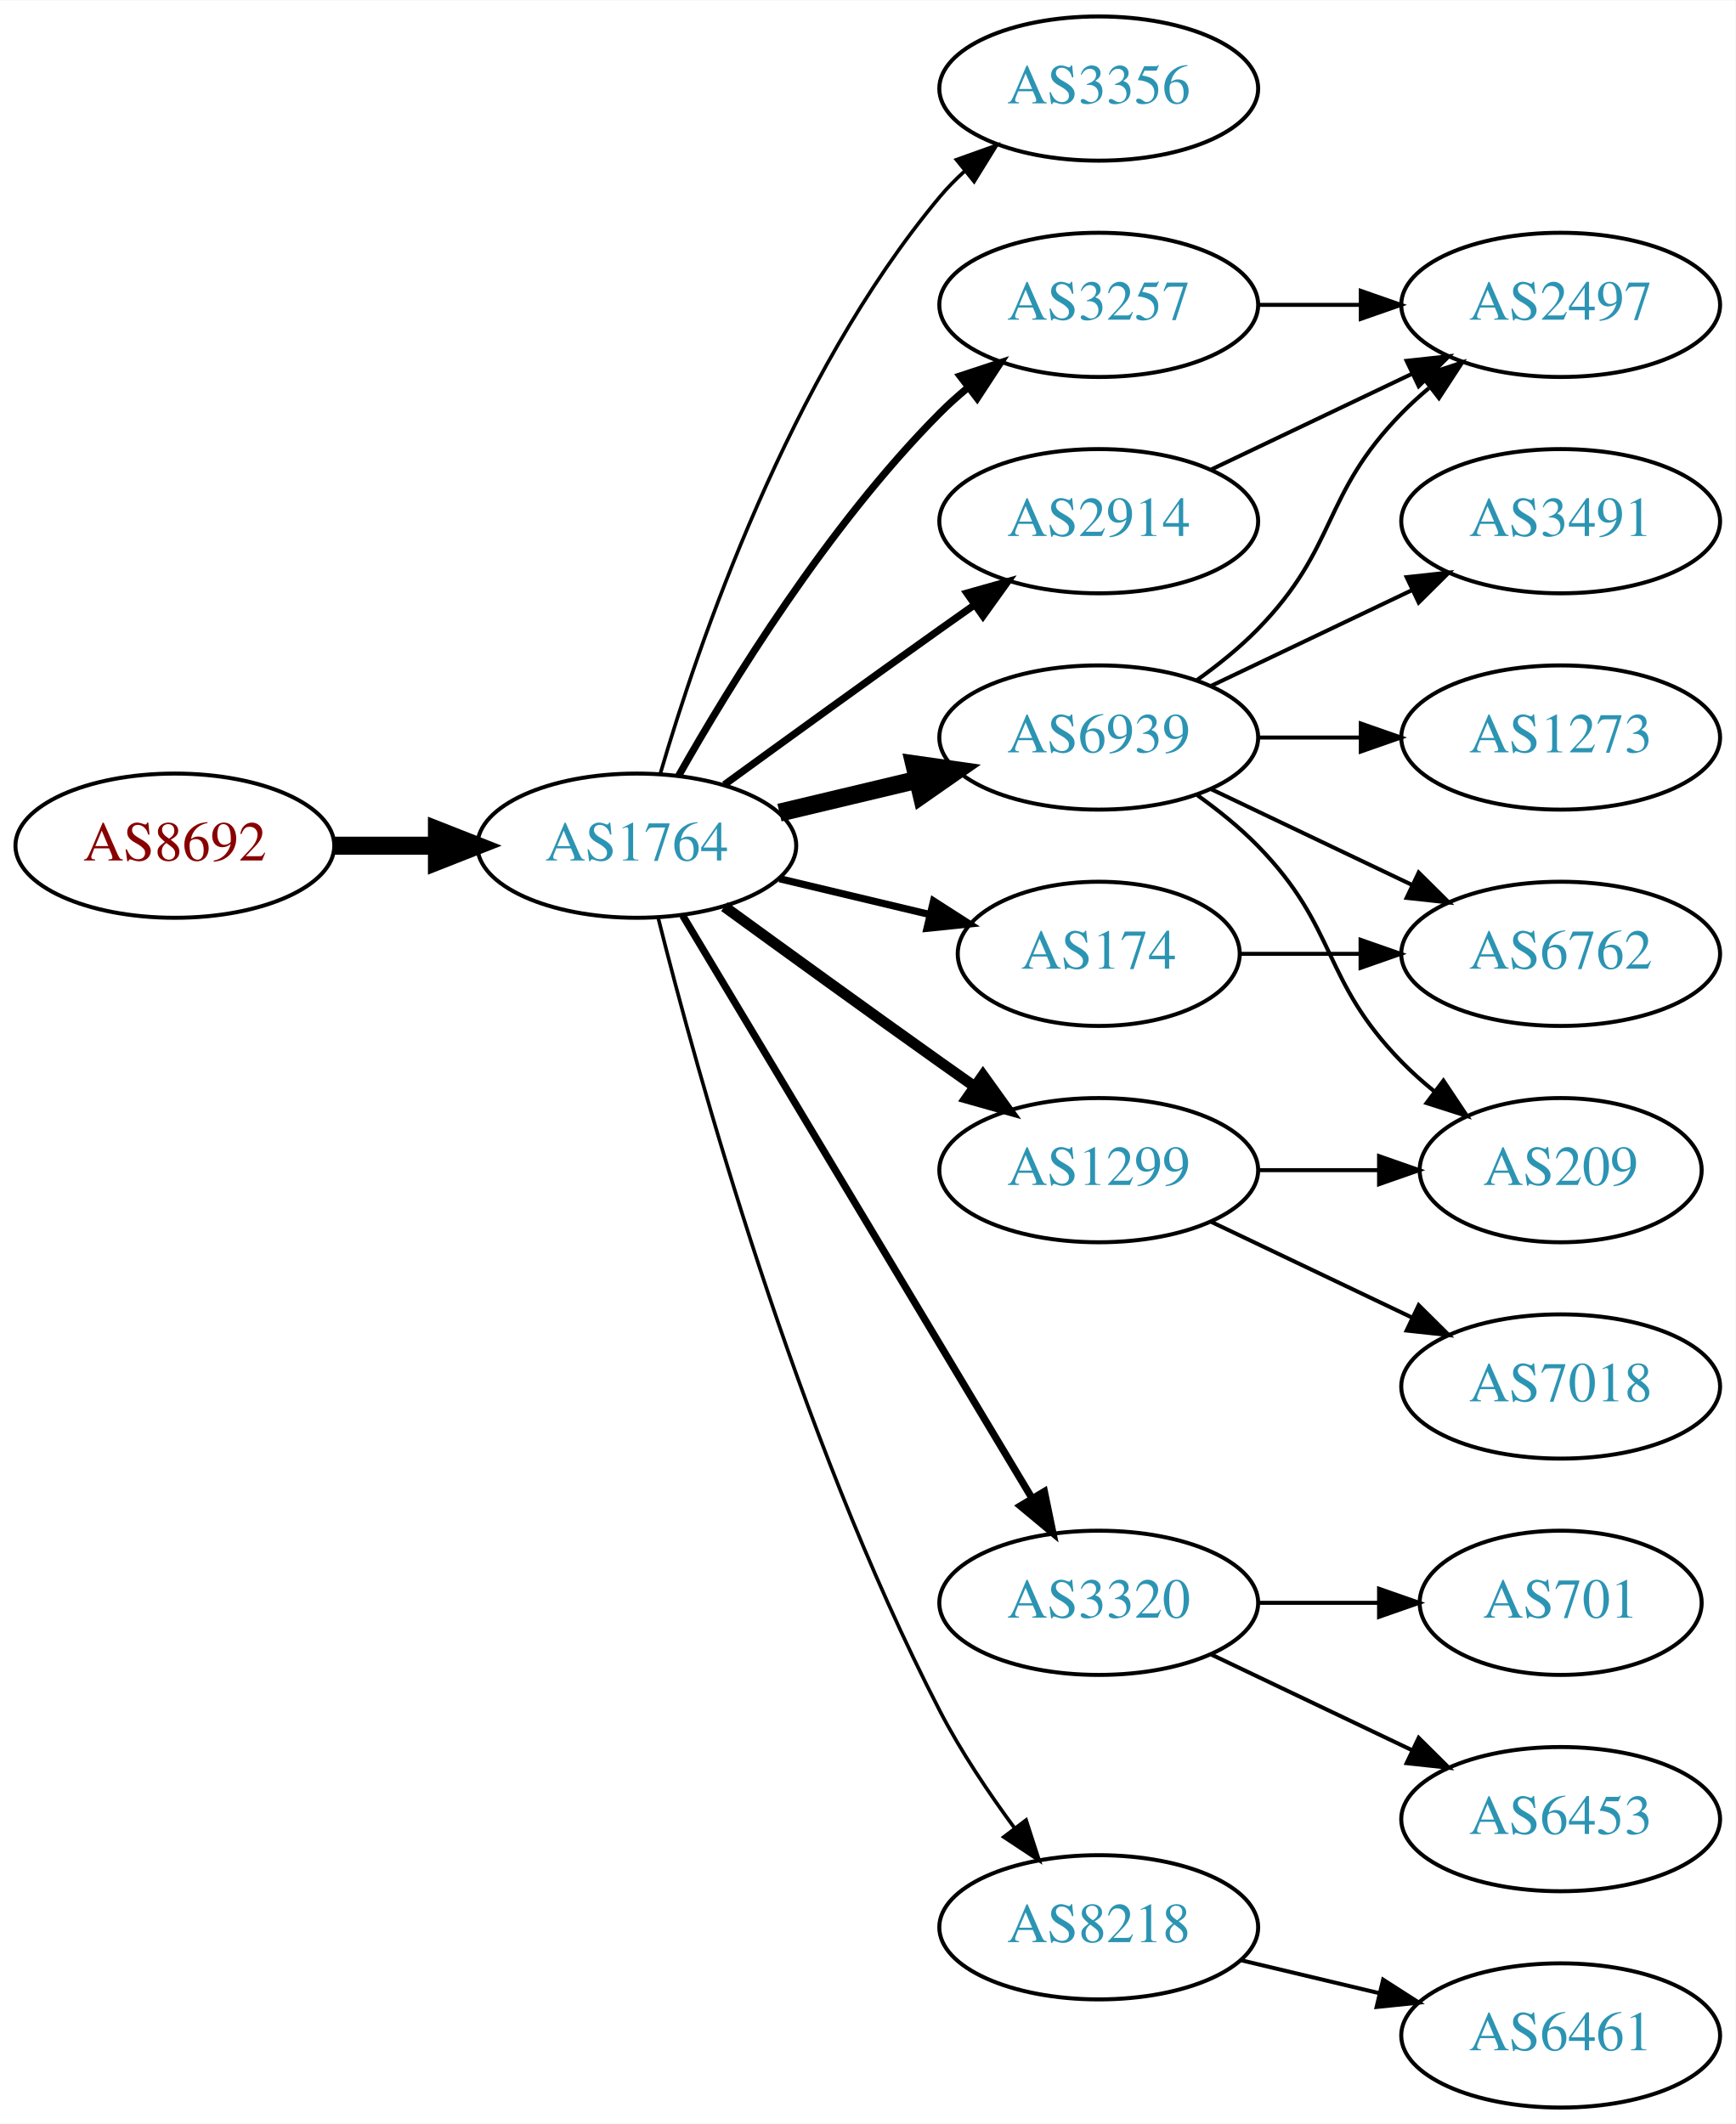
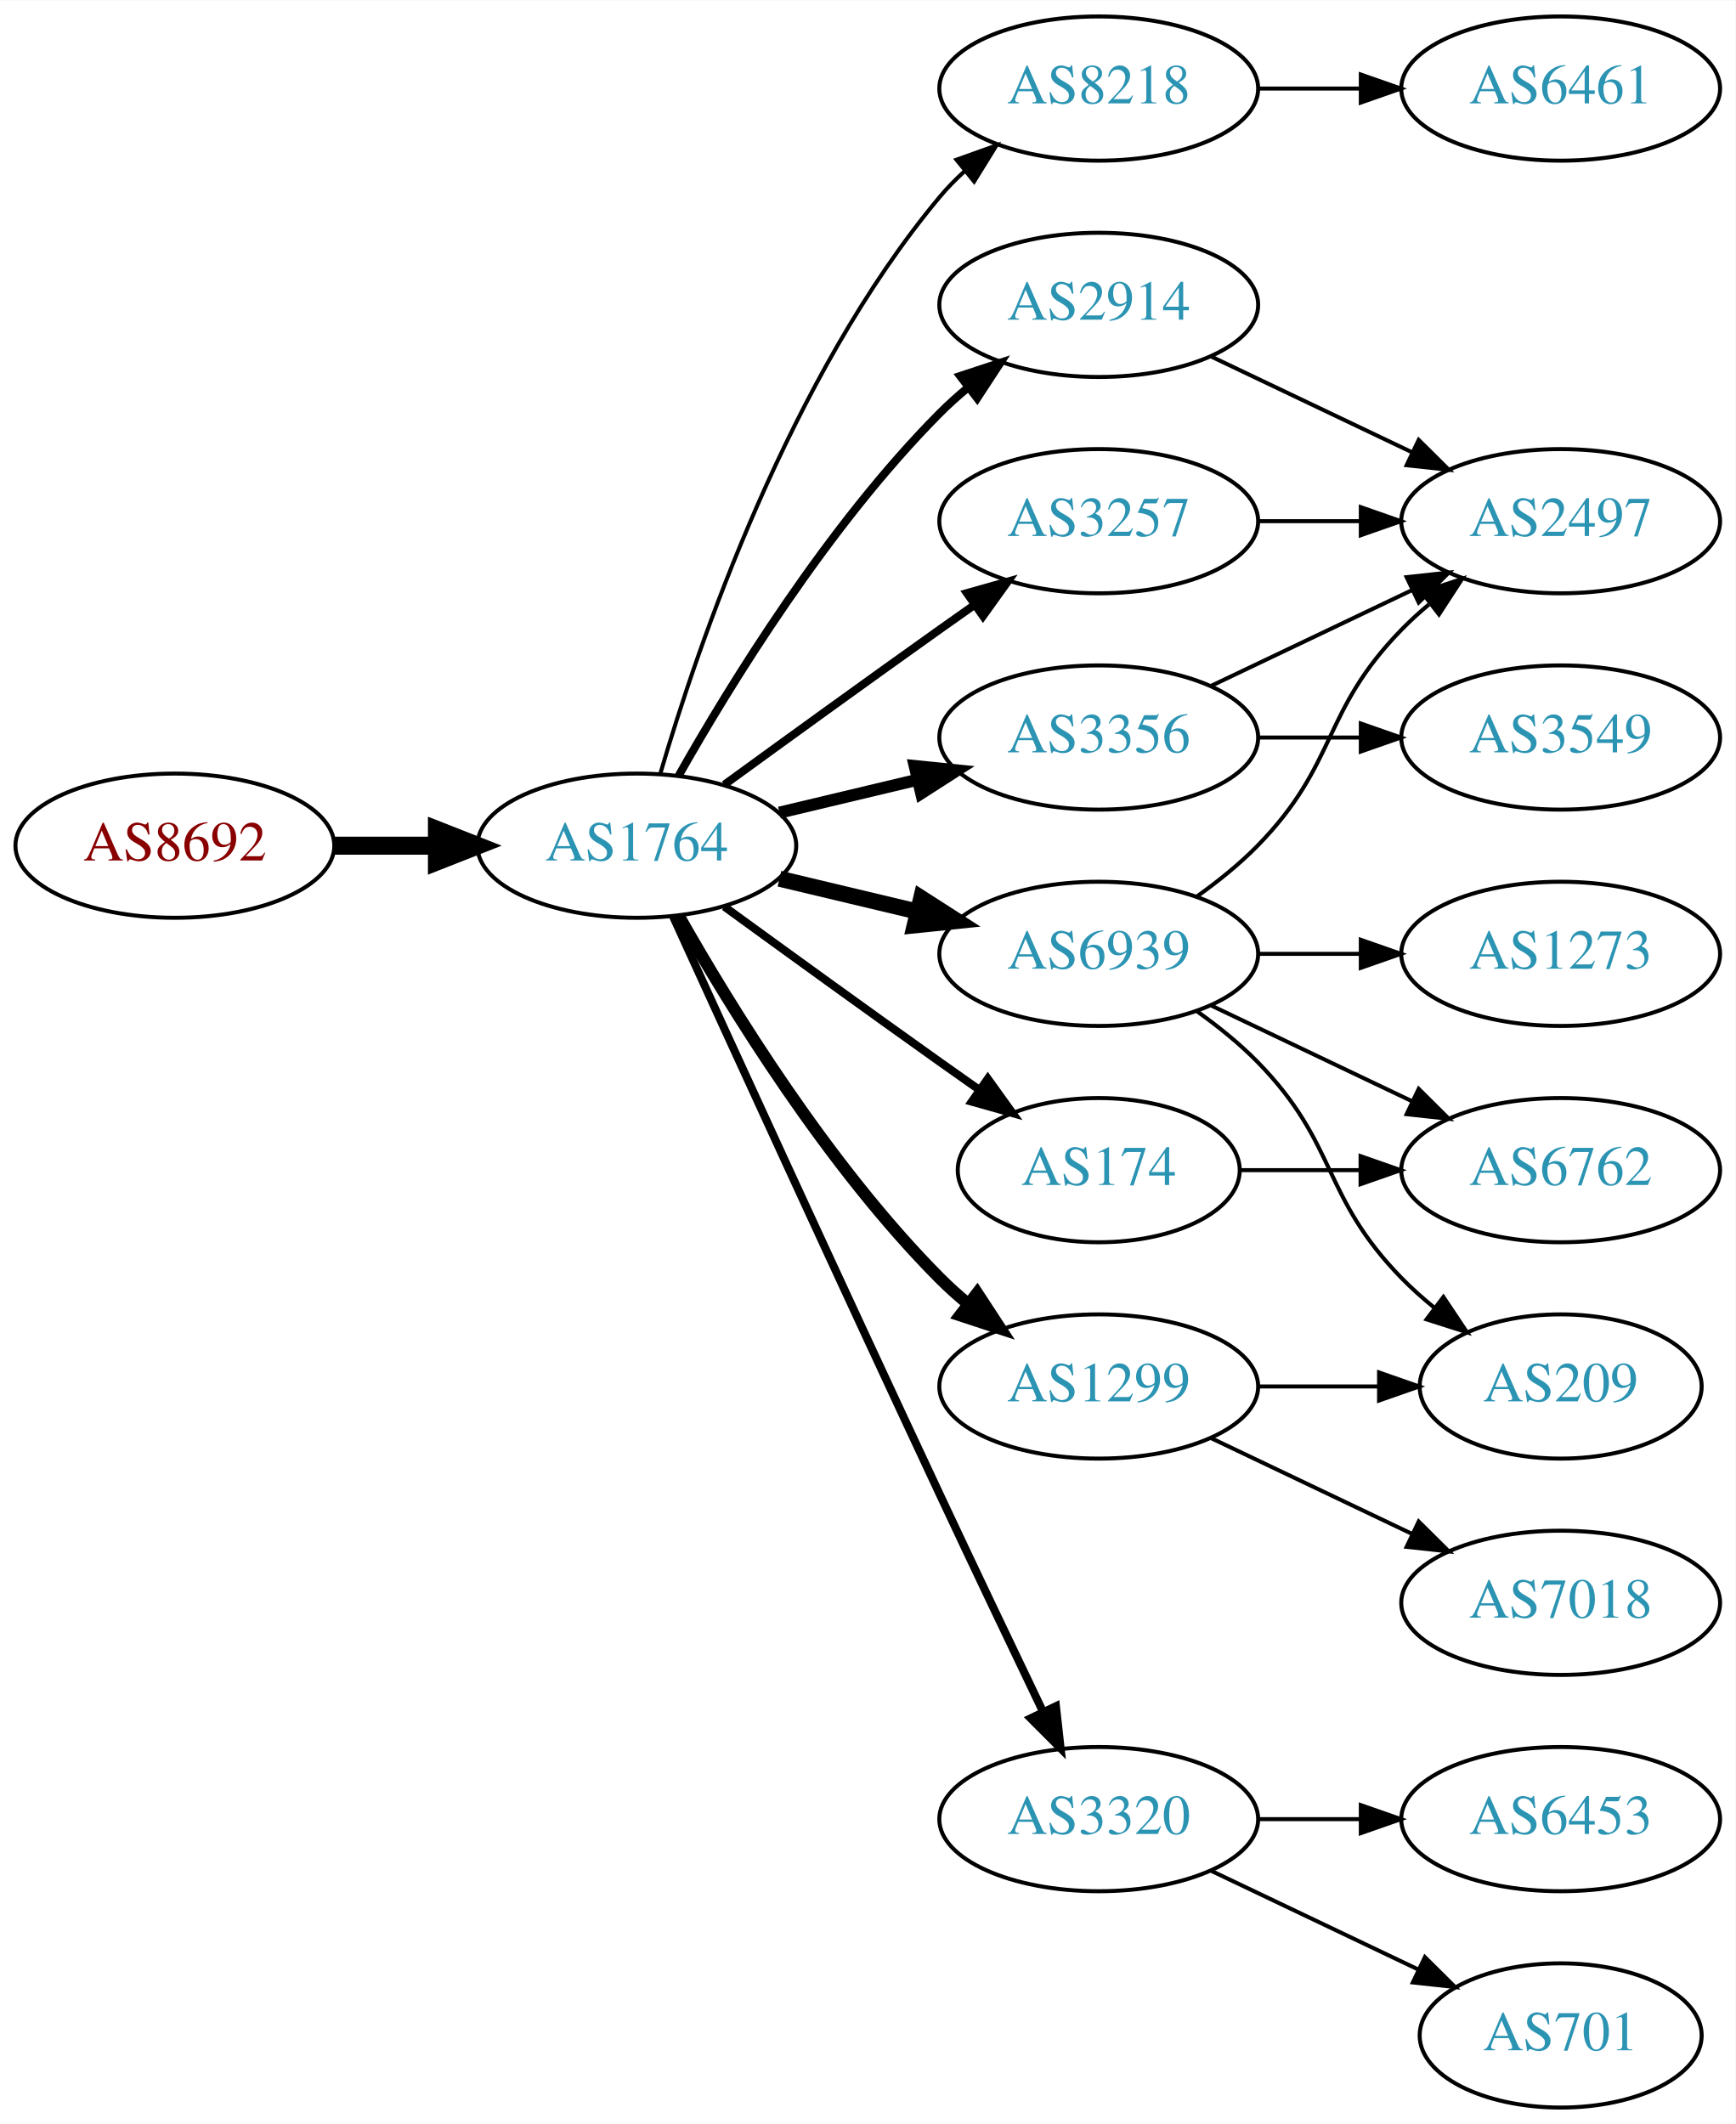
<svg xmlns="http://www.w3.org/2000/svg" xmlns:xlink="http://www.w3.org/1999/xlink" width="433pt" height="530pt" viewBox="0.00 0.00 433.17 530.00">
  <g id="graph0" class="graph" transform="scale(1 1) rotate(0) translate(4 526)">
    <polygon fill="white" stroke="none" points="-4,4 -4,-526 429.172,-526 429.172,4 -4,4" />
    <g id="node1" class="node">
      <g id="a_node1">
        <a xlink:href="/asn/8692" xlink:title="AS8692 ~ Bundesrechenzentrum GmbH [AT]">
          <ellipse fill="#ffffff" stroke="black" cx="39.647" cy="-315" rx="39.794" ry="18" />
          <text text-anchor="middle" x="39.647" y="-311.3" font-family="Times,serif" font-size="14.00" fill="#880000">AS8692</text>
        </a>
      </g>
    </g>
    <g id="node2" class="node">
      <g id="a_node2">
        <a xlink:href="/asn/1764" xlink:title="AS1764 ~ NEXTLAYER-AS [AT]">
          <ellipse fill="#ffffff" stroke="black" cx="154.939" cy="-315" rx="39.794" ry="18" />
          <text text-anchor="middle" x="154.939" y="-311.3" font-family="Times,serif" font-size="14.00" fill="#2c94b3">AS1764</text>
        </a>
      </g>
    </g>
    <g id="edge1" class="edge">
      <path fill="none" stroke="black" stroke-width="4.5" d="M79.319,-315C87.522,-315 96.286,-315 104.818,-315" />
      <polygon fill="black" stroke="black" stroke-width="4.5" points="105.057,-318.938 115.057,-315 105.057,-311.063 105.057,-318.938" />
    </g>
    <g id="node3" class="node">
      <g id="a_node3">
-         <a xlink:href="/asn/3356" xlink:title="AS3356 ~ Level 3 Parent, LLC [US]">
+         <a xlink:href="/asn/8218" xlink:title="AS8218 ~ legacy Neotelecoms [FR]">
          <ellipse fill="#ffffff" stroke="black" cx="270.232" cy="-504" rx="39.794" ry="18" />
-           <text text-anchor="middle" x="270.232" y="-500.3" font-family="Times,serif" font-size="14.00" fill="#2c94b3">AS3356</text>
+           <text text-anchor="middle" x="270.232" y="-500.3" font-family="Times,serif" font-size="14.00" fill="#2c94b3">AS8218</text>
        </a>
      </g>
    </g>
    <g id="edge2" class="edge">
-       <path fill="none" stroke="black" stroke-width="0.9" d="M160.814,-333.002C170.127,-364.844 192.944,-431.981 230.586,-477 232.456,-479.237 234.554,-481.374 236.781,-483.396" />
-       <polygon fill="black" stroke="black" stroke-width="0.9" points="234.724,-486.234 244.7,-489.804 239.128,-480.793 234.724,-486.234" />
+       <path fill="none" stroke="black" d="M160.814,-333.002C170.127,-364.844 192.944,-431.981 230.586,-477 232.456,-479.237 234.554,-481.374 236.781,-483.396" />
+       <polygon fill="black" stroke="black" points="234.724,-486.234 244.7,-489.804 239.128,-480.793 234.724,-486.234" />
    </g>
    <g id="node4" class="node">
      <g id="a_node4">
-         <a xlink:href="/asn/6939" xlink:title="AS6939 ~ Hurricane Electric LLC [US]">
-           <ellipse fill="#ffffff" stroke="black" cx="270.232" cy="-342" rx="39.794" ry="18" />
-           <text text-anchor="middle" x="270.232" y="-338.3" font-family="Times,serif" font-size="14.00" fill="#2c94b3">AS6939</text>
+         <a xlink:href="/asn/2914" xlink:title="AS2914 ~ NTT America, Inc. [US]">
+           <ellipse fill="#ffffff" stroke="black" cx="270.232" cy="-450" rx="39.794" ry="18" />
+           <text text-anchor="middle" x="270.232" y="-446.3" font-family="Times,serif" font-size="14.00" fill="#2c94b3">AS2914</text>
        </a>
      </g>
    </g>
    <g id="edge3" class="edge">
-       <path fill="none" stroke="black" stroke-width="4.5" d="M190.547,-323.248C201.418,-325.838 213.572,-328.735 225.015,-331.462" />
-       <polygon fill="black" stroke="black" stroke-width="4.5" points="224.197,-335.315 234.837,-333.803 226.022,-327.654 224.197,-335.315" />
+       <path fill="none" stroke="black" stroke-width="2" d="M165.399,-332.49C178.181,-355.096 202.613,-394.886 230.586,-423 232.697,-425.121 234.993,-427.188 237.378,-429.171" />
+       <polygon fill="black" stroke="black" stroke-width="2" points="235.631,-432.242 245.694,-435.556 239.894,-426.69 235.631,-432.242" />
    </g>
    <g id="node5" class="node">
      <g id="a_node5">
-         <a xlink:href="/asn/3257" xlink:title="AS3257 ~ GTT [DE]">
-           <ellipse fill="#ffffff" stroke="black" cx="270.232" cy="-450" rx="39.794" ry="18" />
-           <text text-anchor="middle" x="270.232" y="-446.3" font-family="Times,serif" font-size="14.00" fill="#2c94b3">AS3257</text>
+         <a xlink:href="/asn/1299" xlink:title="AS1299 ~ Telia Carrier [EU]">
+           <ellipse fill="#ffffff" stroke="black" cx="270.232" cy="-180" rx="39.794" ry="18" />
+           <text text-anchor="middle" x="270.232" y="-176.3" font-family="Times,serif" font-size="14.00" fill="#2c94b3">AS1299</text>
        </a>
      </g>
    </g>
    <g id="edge4" class="edge">
-       <path fill="none" stroke="black" stroke-width="1.8" d="M165.399,-332.49C178.181,-355.096 202.613,-394.886 230.586,-423 232.697,-425.121 234.993,-427.188 237.378,-429.171" />
-       <polygon fill="black" stroke="black" stroke-width="1.8" points="235.631,-432.242 245.694,-435.556 239.894,-426.69 235.631,-432.242" />
+       <path fill="none" stroke="black" stroke-width="3" d="M165.399,-297.51C178.181,-274.904 202.613,-235.114 230.586,-207 232.697,-204.879 234.993,-202.812 237.378,-200.829" />
+       <polygon fill="black" stroke="black" stroke-width="3" points="239.894,-203.31 245.694,-194.444 235.631,-197.758 239.894,-203.31" />
    </g>
    <g id="node6" class="node">
      <g id="a_node6">
-         <a xlink:href="/asn/2914" xlink:title="AS2914 ~ NTT America, Inc. [US]">
+         <a xlink:href="/asn/3257" xlink:title="AS3257 ~ GTT [DE]">
          <ellipse fill="#ffffff" stroke="black" cx="270.232" cy="-396" rx="39.794" ry="18" />
-           <text text-anchor="middle" x="270.232" y="-392.3" font-family="Times,serif" font-size="14.00" fill="#2c94b3">AS2914</text>
+           <text text-anchor="middle" x="270.232" y="-392.3" font-family="Times,serif" font-size="14.00" fill="#2c94b3">AS3257</text>
        </a>
      </g>
    </g>
    <g id="edge5" class="edge">
-       <path fill="none" stroke="black" stroke-width="1.8" d="M176.788,-330.222C191.722,-341.091 212.335,-356.025 230.586,-369 233.406,-371.005 236.349,-373.085 239.297,-375.159" />
-       <polygon fill="black" stroke="black" stroke-width="1.8" points="237.325,-378.05 247.522,-380.926 241.344,-372.319 237.325,-378.05" />
+       <path fill="none" stroke="black" stroke-width="2" d="M176.788,-330.222C191.722,-341.091 212.335,-356.025 230.586,-369 233.406,-371.005 236.349,-373.085 239.297,-375.159" />
+       <polygon fill="black" stroke="black" stroke-width="2" points="237.325,-378.05 247.522,-380.926 241.344,-372.319 237.325,-378.05" />
    </g>
    <g id="node7" class="node">
      <g id="a_node7">
-         <a xlink:href="/asn/174" xlink:title="AS174 ~ Cogent Communications [US]">
-           <ellipse fill="#ffffff" stroke="black" cx="270.232" cy="-288" rx="35.194" ry="18" />
-           <text text-anchor="middle" x="270.232" y="-284.3" font-family="Times,serif" font-size="14.00" fill="#2c94b3">AS174</text>
+         <a xlink:href="/asn/6939" xlink:title="AS6939 ~ Hurricane Electric LLC [US]">
+           <ellipse fill="#ffffff" stroke="black" cx="270.232" cy="-288" rx="39.794" ry="18" />
+           <text text-anchor="middle" x="270.232" y="-284.3" font-family="Times,serif" font-size="14.00" fill="#2c94b3">AS6939</text>
        </a>
      </g>
    </g>
    <g id="edge6" class="edge">
-       <path fill="none" stroke="black" stroke-width="1.8" d="M190.547,-306.752C202.341,-303.942 215.646,-300.771 227.913,-297.847" />
-       <polygon fill="black" stroke="black" stroke-width="1.8" points="229.002,-301.186 237.918,-295.463 227.379,-294.376 229.002,-301.186" />
+       <path fill="none" stroke="black" stroke-width="4" d="M190.547,-306.752C201.418,-304.162 213.572,-301.265 225.015,-298.538" />
+       <polygon fill="black" stroke="black" stroke-width="4" points="225.921,-301.92 234.837,-296.197 224.298,-295.111 225.921,-301.92" />
    </g>
    <g id="node8" class="node">
      <g id="a_node8">
-         <a xlink:href="/asn/3320" xlink:title="AS3320 ~ DTAG [DE]">
-           <ellipse fill="#ffffff" stroke="black" cx="270.232" cy="-126" rx="39.794" ry="18" />
-           <text text-anchor="middle" x="270.232" y="-122.3" font-family="Times,serif" font-size="14.00" fill="#2c94b3">AS3320</text>
+         <a xlink:href="/asn/3356" xlink:title="AS3356 ~ Level 3 Parent, LLC [US]">
+           <ellipse fill="#ffffff" stroke="black" cx="270.232" cy="-342" rx="39.794" ry="18" />
+           <text text-anchor="middle" x="270.232" y="-338.3" font-family="Times,serif" font-size="14.00" fill="#2c94b3">AS3356</text>
        </a>
      </g>
    </g>
    <g id="edge7" class="edge">
-       <path fill="none" stroke="black" stroke-width="1.8" d="M166.395,-297.558C186.376,-264.225 230.081,-191.314 253.567,-152.134" />
-       <polygon fill="black" stroke="black" stroke-width="1.8" points="256.663,-153.776 258.802,-143.4 250.659,-150.177 256.663,-153.776" />
+       <path fill="none" stroke="black" stroke-width="3" d="M190.547,-323.248C201.418,-325.838 213.572,-328.735 225.015,-331.462" />
+       <polygon fill="black" stroke="black" stroke-width="3" points="224.298,-334.889 234.837,-333.803 225.921,-328.08 224.298,-334.889" />
    </g>
    <g id="node9" class="node">
      <g id="a_node9">
-         <a xlink:href="/asn/1299" xlink:title="AS1299 ~ Telia Carrier [EU]">
-           <ellipse fill="#ffffff" stroke="black" cx="270.232" cy="-234" rx="39.794" ry="18" />
-           <text text-anchor="middle" x="270.232" y="-230.3" font-family="Times,serif" font-size="14.00" fill="#2c94b3">AS1299</text>
+         <a xlink:href="/asn/3320" xlink:title="AS3320 ~ DTAG [DE]">
+           <ellipse fill="#ffffff" stroke="black" cx="270.232" cy="-72" rx="39.794" ry="18" />
+           <text text-anchor="middle" x="270.232" y="-68.3" font-family="Times,serif" font-size="14.00" fill="#2c94b3">AS3320</text>
        </a>
      </g>
    </g>
    <g id="edge8" class="edge">
-       <path fill="none" stroke="black" stroke-width="2.7" d="M176.788,-299.778C191.722,-288.909 212.335,-273.975 230.586,-261 233.406,-258.995 236.349,-256.915 239.297,-254.841" />
-       <polygon fill="black" stroke="black" stroke-width="2.7" points="241.344,-257.681 247.522,-249.074 237.325,-251.95 241.344,-257.681" />
+       <path fill="none" stroke="black" stroke-width="2" d="M163.926,-297.464C177.502,-267.704 206,-205.43 230.586,-153 239.077,-134.892 248.769,-114.579 256.323,-98.825" />
+       <polygon fill="black" stroke="black" stroke-width="2" points="259.548,-100.195 260.72,-89.665 253.237,-97.165 259.548,-100.195" />
    </g>
    <g id="node10" class="node">
      <g id="a_node10">
-         <a xlink:href="/asn/8218" xlink:title="AS8218 ~ legacy Neotelecoms [FR]">
-           <ellipse fill="#ffffff" stroke="black" cx="270.232" cy="-45" rx="39.794" ry="18" />
-           <text text-anchor="middle" x="270.232" y="-41.3" font-family="Times,serif" font-size="14.00" fill="#2c94b3">AS8218</text>
+         <a xlink:href="/asn/174" xlink:title="AS174 ~ Cogent Communications [US]">
+           <ellipse fill="#ffffff" stroke="black" cx="270.232" cy="-234" rx="35.194" ry="18" />
+           <text text-anchor="middle" x="270.232" y="-230.3" font-family="Times,serif" font-size="14.00" fill="#2c94b3">AS174</text>
        </a>
      </g>
    </g>
    <g id="edge9" class="edge">
-       <path fill="none" stroke="black" stroke-width="0.9" d="M160.289,-296.934C169.842,-258.918 194.704,-168.439 230.586,-99 235.8,-88.91 242.724,-78.589 249.27,-69.709" />
-       <polygon fill="black" stroke="black" stroke-width="0.9" points="252.099,-71.771 255.362,-61.691 246.525,-67.536 252.099,-71.771" />
+       <path fill="none" stroke="black" stroke-width="2" d="M176.788,-299.778C191.722,-288.909 212.335,-273.975 230.586,-261 233.796,-258.718 237.165,-256.339 240.52,-253.982" />
+       <polygon fill="black" stroke="black" stroke-width="2" points="242.548,-256.834 248.73,-248.23 238.532,-251.101 242.548,-256.834" />
    </g>
    <g id="node11" class="node">
      <g id="a_node11">
+         <a xlink:href="/asn/6461" xlink:title="AS6461 ~ Zayo Bandwidth [US]">
+           <ellipse fill="#ffffff" stroke="black" cx="385.525" cy="-504" rx="39.794" ry="18" />
+           <text text-anchor="middle" x="385.525" y="-500.3" font-family="Times,serif" font-size="14.00" fill="#2c94b3">AS6461</text>
+         </a>
+       </g>
+     </g>
+     <g id="edge10" class="edge">
+       <path fill="none" stroke="black" d="M309.905,-504C318.108,-504 326.872,-504 335.404,-504" />
+       <polygon fill="black" stroke="black" points="335.643,-507.5 345.643,-504 335.643,-500.5 335.643,-507.5" />
+     </g>
+     <g id="node12" class="node">
+       <g id="a_node12">
+         <a xlink:href="/asn/2497" xlink:title="AS2497 ~ Internet Initiative Japan Inc. [JP]">
+           <ellipse fill="#ffffff" stroke="black" cx="385.525" cy="-396" rx="39.794" ry="18" />
+           <text text-anchor="middle" x="385.525" y="-392.3" font-family="Times,serif" font-size="14.00" fill="#2c94b3">AS2497</text>
+         </a>
+       </g>
+     </g>
+     <g id="edge20" class="edge">
+       <path fill="none" stroke="black" d="M298.369,-437.066C313.363,-429.919 332.184,-420.948 348.407,-413.215" />
+       <polygon fill="black" stroke="black" points="350.089,-416.291 357.61,-408.829 347.077,-409.972 350.089,-416.291" />
+     </g>
+     <g id="node13" class="node">
+       <g id="a_node13">
+         <a xlink:href="/asn/209" xlink:title="AS209 ~ CenturyLink Communications, LLC [US]">
+           <ellipse fill="#ffffff" stroke="black" cx="385.525" cy="-180" rx="35.194" ry="18" />
+           <text text-anchor="middle" x="385.525" y="-176.3" font-family="Times,serif" font-size="14.00" fill="#2c94b3">AS209</text>
+         </a>
+       </g>
+     </g>
+     <g id="edge12" class="edge">
+       <path fill="none" stroke="black" d="M309.905,-180C319.61,-180 330.101,-180 340.064,-180" />
+       <polygon fill="black" stroke="black" points="340.2,-183.5 350.2,-180 340.2,-176.5 340.2,-183.5" />
+     </g>
+     <g id="node14" class="node">
+       <g id="a_node14">
+         <a xlink:href="/asn/7018" xlink:title="AS7018 ~ AT&amp;T Services, Inc. [US]">
+           <ellipse fill="#ffffff" stroke="black" cx="385.525" cy="-126" rx="39.794" ry="18" />
+           <text text-anchor="middle" x="385.525" y="-122.3" font-family="Times,serif" font-size="14.00" fill="#2c94b3">AS7018</text>
+         </a>
+       </g>
+     </g>
+     <g id="edge13" class="edge">
+       <path fill="none" stroke="black" d="M298.369,-167.066C313.363,-159.919 332.184,-150.948 348.407,-143.215" />
+       <polygon fill="black" stroke="black" points="350.089,-146.291 357.61,-138.829 347.077,-139.972 350.089,-146.291" />
+     </g>
+     <g id="edge11" class="edge">
+       <path fill="none" stroke="black" d="M309.905,-396C318.108,-396 326.872,-396 335.404,-396" />
+       <polygon fill="black" stroke="black" points="335.643,-399.5 345.643,-396 335.643,-392.5 335.643,-399.5" />
+     </g>
+     <g id="edge15" class="edge">
+       <path fill="none" stroke="black" d="M294.826,-302.389C300.082,-306.148 305.414,-310.437 309.879,-315 330.051,-335.617 325.706,-348.383 345.879,-369 347.972,-371.139 350.255,-373.218 352.632,-375.21" />
+       <polygon fill="black" stroke="black" points="350.875,-378.275 360.931,-381.611 355.15,-372.732 350.875,-378.275" />
+     </g>
+     <g id="edge14" class="edge">
+       <path fill="none" stroke="black" d="M294.826,-273.611C300.082,-269.852 305.414,-265.563 309.879,-261 330.051,-240.383 325.706,-227.617 345.879,-207 348.358,-204.466 351.105,-202.017 353.957,-199.696" />
+       <polygon fill="black" stroke="black" points="356.26,-202.343 362.142,-193.532 352.049,-196.752 356.26,-202.343" />
+     </g>
+     <g id="node15" class="node">
+       <g id="a_node15">
        <a xlink:href="/asn/1273" xlink:title="AS1273 ~ Vodafone Group PLC [EU]">
+           <ellipse fill="#ffffff" stroke="black" cx="385.525" cy="-288" rx="39.794" ry="18" />
+           <text text-anchor="middle" x="385.525" y="-284.3" font-family="Times,serif" font-size="14.00" fill="#2c94b3">AS1273</text>
+         </a>
+       </g>
+     </g>
+     <g id="edge16" class="edge">
+       <path fill="none" stroke="black" d="M309.905,-288C318.108,-288 326.872,-288 335.404,-288" />
+       <polygon fill="black" stroke="black" points="335.643,-291.5 345.643,-288 335.643,-284.5 335.643,-291.5" />
+     </g>
+     <g id="node16" class="node">
+       <g id="a_node16">
+         <a xlink:href="/asn/6762" xlink:title="AS6762 ~ TELECOM ITALIA SPARKLE S.p.A. [IT]">
+           <ellipse fill="#ffffff" stroke="black" cx="385.525" cy="-234" rx="39.794" ry="18" />
+           <text text-anchor="middle" x="385.525" y="-230.3" font-family="Times,serif" font-size="14.00" fill="#2c94b3">AS6762</text>
+         </a>
+       </g>
+     </g>
+     <g id="edge17" class="edge">
+       <path fill="none" stroke="black" d="M298.369,-275.066C313.363,-267.919 332.184,-258.948 348.407,-251.215" />
+       <polygon fill="black" stroke="black" points="350.089,-254.291 357.61,-246.829 347.077,-247.972 350.089,-254.291" />
+     </g>
+     <g id="edge19" class="edge">
+       <path fill="none" stroke="black" d="M298.369,-354.934C313.363,-362.081 332.184,-371.052 348.407,-378.785" />
+       <polygon fill="black" stroke="black" points="347.077,-382.028 357.61,-383.171 350.089,-375.709 347.077,-382.028" />
+     </g>
+     <g id="node17" class="node">
+       <g id="a_node17">
+         <a xlink:href="/asn/3549" xlink:title="AS3549 ~ Level 3 Parent, LLC [US]">
          <ellipse fill="#ffffff" stroke="black" cx="385.525" cy="-342" rx="39.794" ry="18" />
-           <text text-anchor="middle" x="385.525" y="-338.3" font-family="Times,serif" font-size="14.00" fill="#2c94b3">AS1273</text>
-         </a>
-       </g>
-     </g>
-     <g id="edge10" class="edge">
+           <text text-anchor="middle" x="385.525" y="-338.3" font-family="Times,serif" font-size="14.00" fill="#2c94b3">AS3549</text>
+         </a>
+       </g>
+     </g>
+     <g id="edge18" class="edge">
      <path fill="none" stroke="black" d="M309.905,-342C318.108,-342 326.872,-342 335.404,-342" />
      <polygon fill="black" stroke="black" points="335.643,-345.5 345.643,-342 335.643,-338.5 335.643,-345.5" />
    </g>
-     <g id="node12" class="node">
-       <g id="a_node12">
-         <a xlink:href="/asn/209" xlink:title="AS209 ~ CenturyLink Communications, LLC [US]">
-           <ellipse fill="#ffffff" stroke="black" cx="385.525" cy="-234" rx="35.194" ry="18" />
-           <text text-anchor="middle" x="385.525" y="-230.3" font-family="Times,serif" font-size="14.00" fill="#2c94b3">AS209</text>
-         </a>
-       </g>
-     </g>
-     <g id="edge11" class="edge">
-       <path fill="none" stroke="black" d="M294.826,-327.611C300.082,-323.852 305.414,-319.563 309.879,-315 330.051,-294.383 325.706,-281.617 345.879,-261 348.358,-258.466 351.105,-256.017 353.957,-253.696" />
-       <polygon fill="black" stroke="black" points="356.26,-256.343 362.142,-247.532 352.049,-250.752 356.26,-256.343" />
-     </g>
-     <g id="node13" class="node">
-       <g id="a_node13">
-         <a xlink:href="/asn/2497" xlink:title="AS2497 ~ Internet Initiative Japan Inc. [JP]">
-           <ellipse fill="#ffffff" stroke="black" cx="385.525" cy="-450" rx="39.794" ry="18" />
-           <text text-anchor="middle" x="385.525" y="-446.3" font-family="Times,serif" font-size="14.00" fill="#2c94b3">AS2497</text>
-         </a>
-       </g>
-     </g>
-     <g id="edge12" class="edge">
-       <path fill="none" stroke="black" d="M294.826,-356.389C300.082,-360.148 305.414,-364.437 309.879,-369 330.051,-389.617 325.706,-402.383 345.879,-423 347.972,-425.139 350.255,-427.218 352.632,-429.21" />
-       <polygon fill="black" stroke="black" points="350.875,-432.275 360.931,-435.611 355.15,-426.732 350.875,-432.275" />
-     </g>
-     <g id="node14" class="node">
-       <g id="a_node14">
-         <a xlink:href="/asn/6762" xlink:title="AS6762 ~ TELECOM ITALIA SPARKLE S.p.A. [IT]">
-           <ellipse fill="#ffffff" stroke="black" cx="385.525" cy="-288" rx="39.794" ry="18" />
-           <text text-anchor="middle" x="385.525" y="-284.3" font-family="Times,serif" font-size="14.00" fill="#2c94b3">AS6762</text>
-         </a>
-       </g>
-     </g>
-     <g id="edge13" class="edge">
-       <path fill="none" stroke="black" d="M298.369,-329.066C313.363,-321.919 332.184,-312.948 348.407,-305.215" />
-       <polygon fill="black" stroke="black" points="350.089,-308.291 357.61,-300.829 347.077,-301.972 350.089,-308.291" />
-     </g>
-     <g id="node15" class="node">
-       <g id="a_node15">
-         <a xlink:href="/asn/3491" xlink:title="AS3491 ~ PCCW Global, Inc. [US]">
-           <ellipse fill="#ffffff" stroke="black" cx="385.525" cy="-396" rx="39.794" ry="18" />
-           <text text-anchor="middle" x="385.525" y="-392.3" font-family="Times,serif" font-size="14.00" fill="#2c94b3">AS3491</text>
-         </a>
-       </g>
-     </g>
-     <g id="edge14" class="edge">
-       <path fill="none" stroke="black" d="M298.369,-354.934C313.363,-362.081 332.184,-371.052 348.407,-378.785" />
-       <polygon fill="black" stroke="black" points="347.077,-382.028 357.61,-383.171 350.089,-375.709 347.077,-382.028" />
-     </g>
-     <g id="edge19" class="edge">
-       <path fill="none" stroke="black" d="M309.905,-450C318.108,-450 326.872,-450 335.404,-450" />
-       <polygon fill="black" stroke="black" points="335.643,-453.5 345.643,-450 335.643,-446.5 335.643,-453.5" />
-     </g>
-     <g id="edge15" class="edge">
-       <path fill="none" stroke="black" d="M298.369,-408.934C313.363,-416.081 332.184,-425.052 348.407,-432.785" />
-       <polygon fill="black" stroke="black" points="347.077,-436.028 357.61,-437.171 350.089,-429.709 347.077,-436.028" />
-     </g>
-     <g id="edge16" class="edge">
-       <path fill="none" stroke="black" d="M305.531,-288C314.909,-288 325.259,-288 335.294,-288" />
-       <polygon fill="black" stroke="black" points="335.582,-291.5 345.582,-288 335.582,-284.5 335.582,-291.5" />
-     </g>
-     <g id="node16" class="node">
-       <g id="a_node16">
+     <g id="node18" class="node">
+       <g id="a_node18">
+         <a xlink:href="/asn/701" xlink:title="AS701 ~ UUNET [US]">
+           <ellipse fill="#ffffff" stroke="black" cx="385.525" cy="-18" rx="35.194" ry="18" />
+           <text text-anchor="middle" x="385.525" y="-14.3" font-family="Times,serif" font-size="14.00" fill="#2c94b3">AS701</text>
+         </a>
+       </g>
+     </g>
+     <g id="edge21" class="edge">
+       <path fill="none" stroke="black" d="M298.369,-59.066C313.801,-51.71 333.286,-42.423 349.821,-34.541" />
+       <polygon fill="black" stroke="black" points="351.642,-37.551 359.163,-30.089 348.63,-31.232 351.642,-37.551" />
+     </g>
+     <g id="node19" class="node">
+       <g id="a_node19">
        <a xlink:href="/asn/6453" xlink:title="AS6453 ~ TATA COMMUNICATIONS (AMERICA) INC [US]">
          <ellipse fill="#ffffff" stroke="black" cx="385.525" cy="-72" rx="39.794" ry="18" />
          <text text-anchor="middle" x="385.525" y="-68.3" font-family="Times,serif" font-size="14.00" fill="#2c94b3">AS6453</text>
        </a>
      </g>
    </g>
-     <g id="edge17" class="edge">
-       <path fill="none" stroke="black" d="M298.369,-113.066C313.363,-105.919 332.184,-96.948 348.407,-89.215" />
-       <polygon fill="black" stroke="black" points="350.089,-92.291 357.61,-84.829 347.077,-85.972 350.089,-92.291" />
-     </g>
-     <g id="node17" class="node">
-       <g id="a_node17">
-         <a xlink:href="/asn/701" xlink:title="AS701 ~ UUNET [US]">
-           <ellipse fill="#ffffff" stroke="black" cx="385.525" cy="-126" rx="35.194" ry="18" />
-           <text text-anchor="middle" x="385.525" y="-122.3" font-family="Times,serif" font-size="14.00" fill="#2c94b3">AS701</text>
-         </a>
-       </g>
-     </g>
-     <g id="edge18" class="edge">
-       <path fill="none" stroke="black" d="M309.905,-126C319.61,-126 330.101,-126 340.064,-126" />
-       <polygon fill="black" stroke="black" points="340.2,-129.5 350.2,-126 340.2,-122.5 340.2,-129.5" />
-     </g>
-     <g id="edge21" class="edge">
-       <path fill="none" stroke="black" d="M309.905,-234C319.61,-234 330.101,-234 340.064,-234" />
-       <polygon fill="black" stroke="black" points="340.2,-237.5 350.2,-234 340.2,-230.5 340.2,-237.5" />
-     </g>
-     <g id="node18" class="node">
-       <g id="a_node18">
-         <a xlink:href="/asn/7018" xlink:title="AS7018 ~ AT&amp;T Services, Inc. [US]">
-           <ellipse fill="#ffffff" stroke="black" cx="385.525" cy="-180" rx="39.794" ry="18" />
-           <text text-anchor="middle" x="385.525" y="-176.3" font-family="Times,serif" font-size="14.00" fill="#2c94b3">AS7018</text>
-         </a>
-       </g>
-     </g>
-     <g id="edge20" class="edge">
-       <path fill="none" stroke="black" d="M298.369,-221.066C313.363,-213.919 332.184,-204.948 348.407,-197.215" />
-       <polygon fill="black" stroke="black" points="350.089,-200.291 357.61,-192.829 347.077,-193.972 350.089,-200.291" />
-     </g>
-     <g id="node19" class="node">
-       <g id="a_node19">
-         <a xlink:href="/asn/6461" xlink:title="AS6461 ~ Zayo Bandwidth [US]">
-           <ellipse fill="#ffffff" stroke="black" cx="385.525" cy="-18" rx="39.794" ry="18" />
-           <text text-anchor="middle" x="385.525" y="-14.3" font-family="Times,serif" font-size="14.00" fill="#2c94b3">AS6461</text>
-         </a>
-       </g>
-     </g>
    <g id="edge22" class="edge">
-       <path fill="none" stroke="black" d="M305.84,-36.752C316.711,-34.162 328.865,-31.265 340.308,-28.538" />
-       <polygon fill="black" stroke="black" points="341.214,-31.92 350.13,-26.197 339.591,-25.111 341.214,-31.92" />
+       <path fill="none" stroke="black" d="M309.905,-72C318.108,-72 326.872,-72 335.404,-72" />
+       <polygon fill="black" stroke="black" points="335.643,-75.5 345.643,-72 335.643,-68.5 335.643,-75.5" />
+     </g>
+     <g id="edge23" class="edge">
+       <path fill="none" stroke="black" d="M305.531,-234C314.909,-234 325.259,-234 335.294,-234" />
+       <polygon fill="black" stroke="black" points="335.582,-237.5 345.582,-234 335.582,-230.5 335.582,-237.5" />
    </g>
  </g>
</svg>
